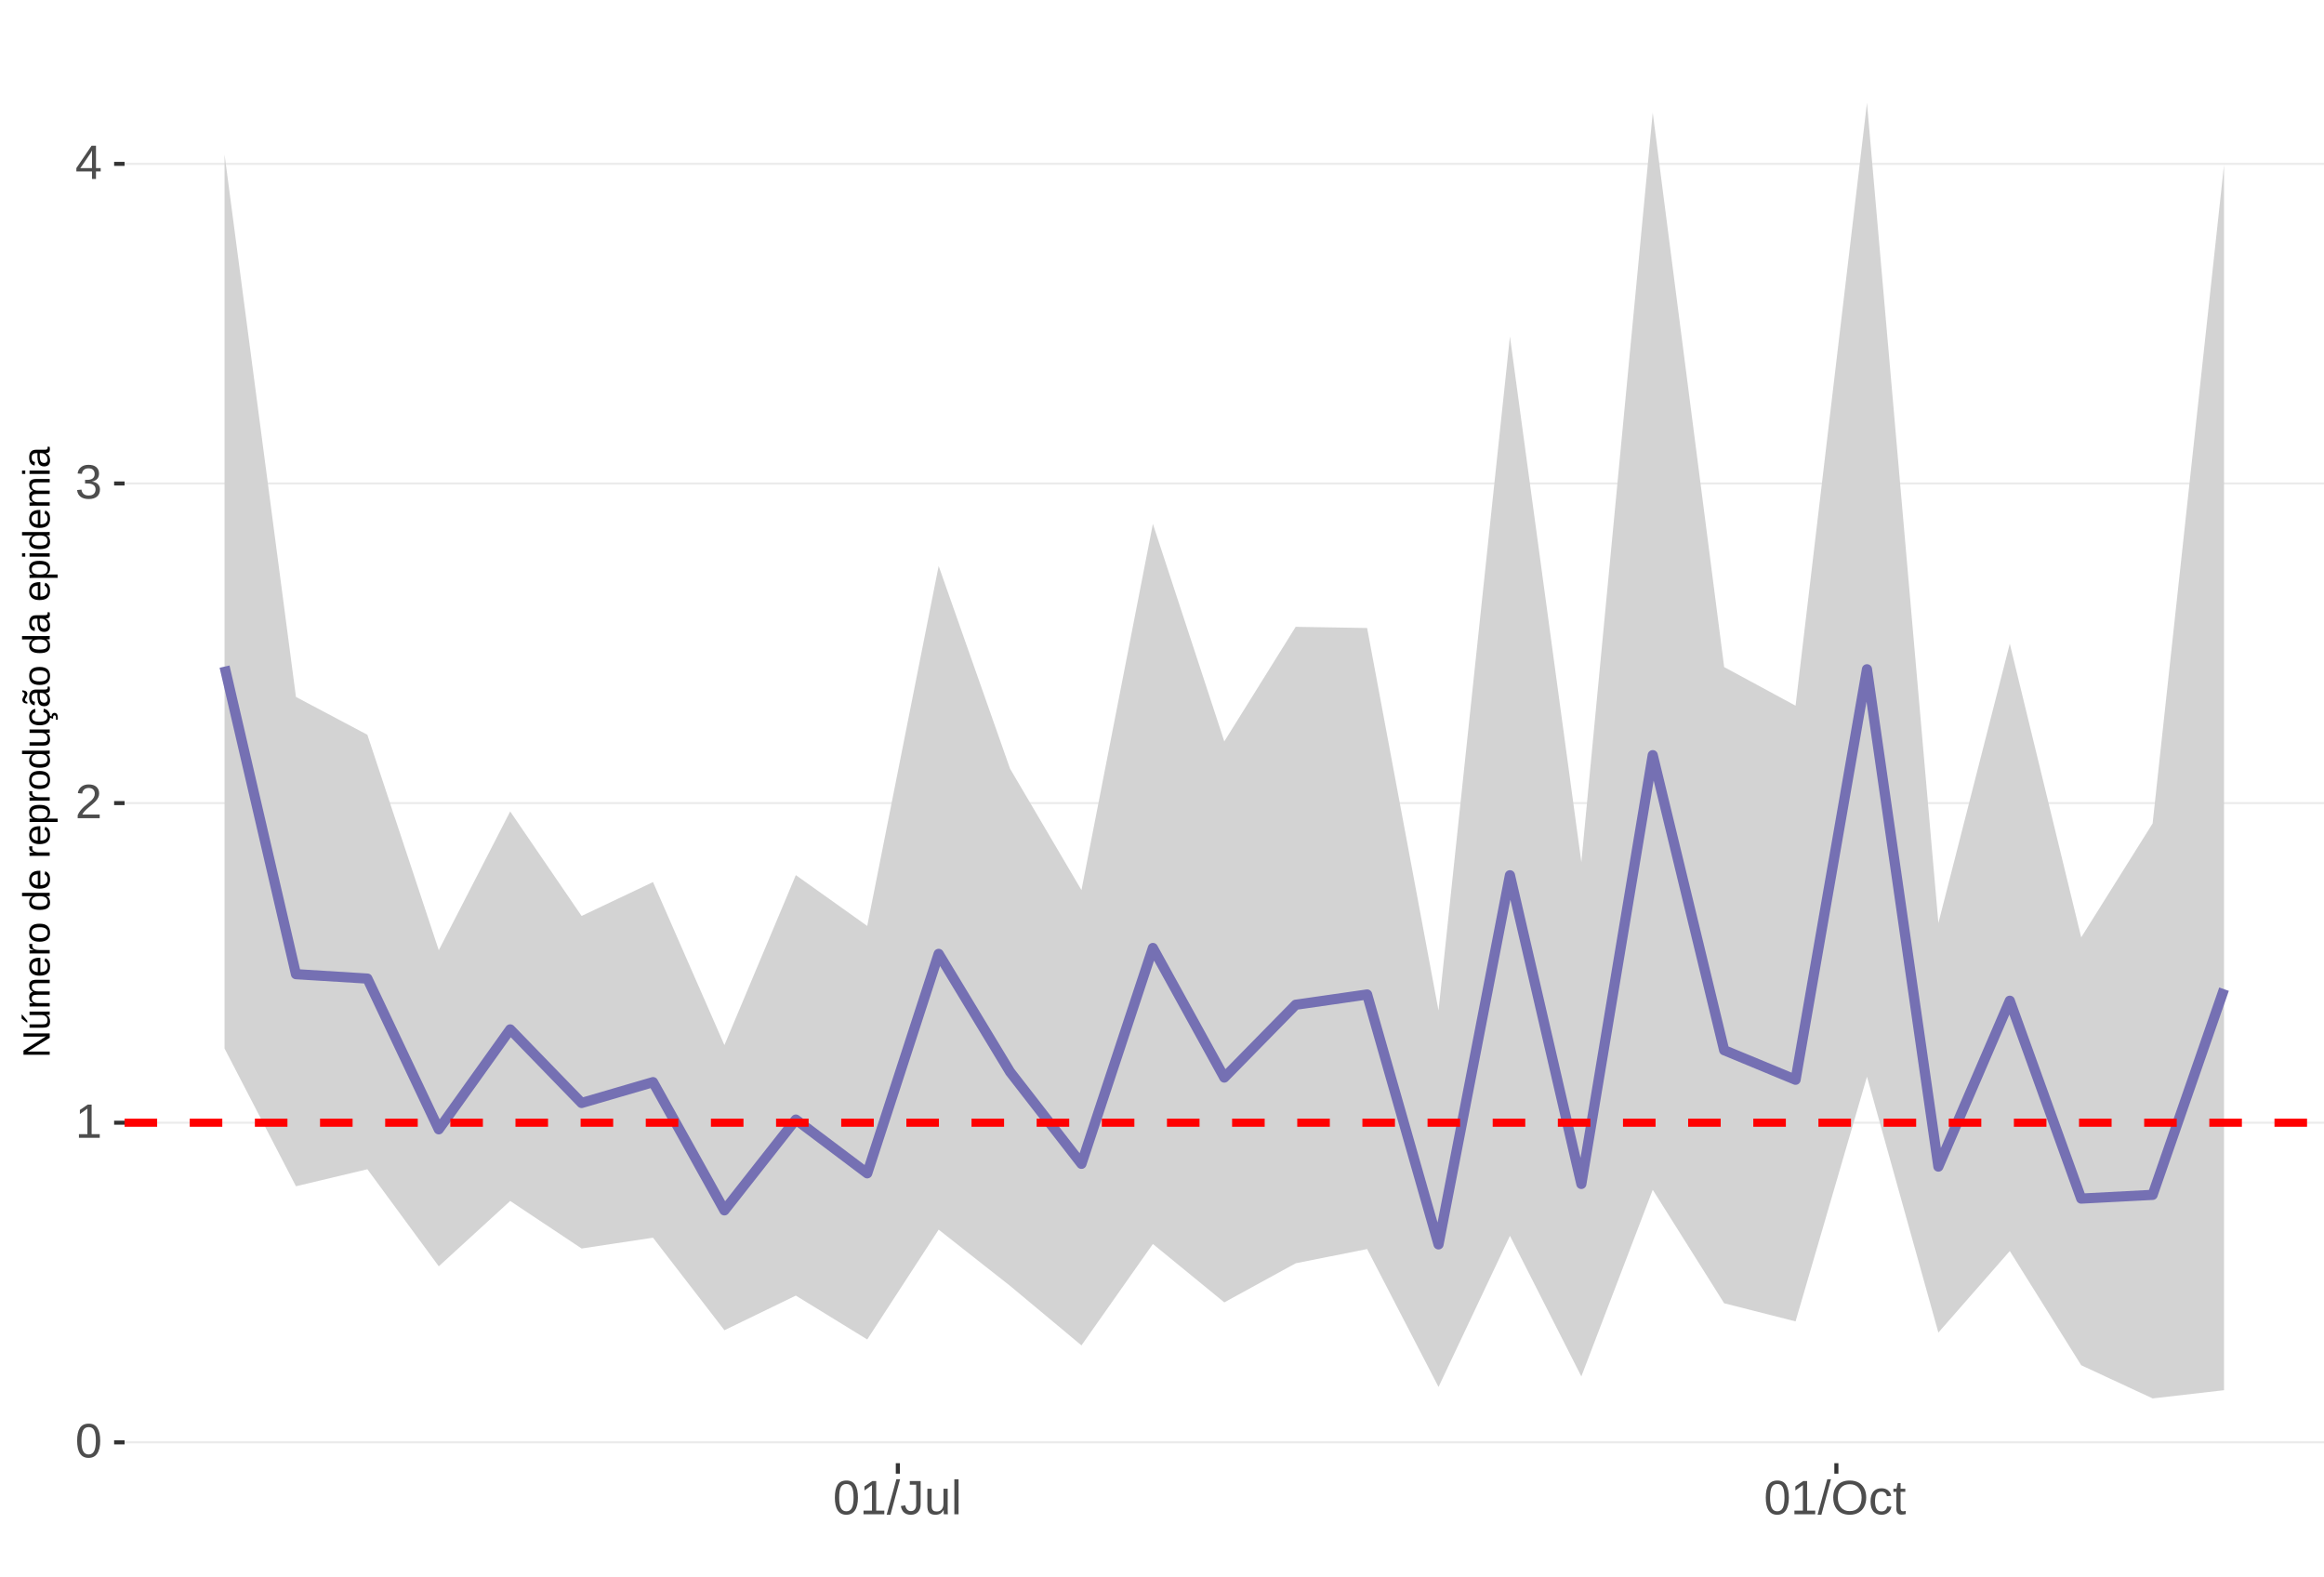
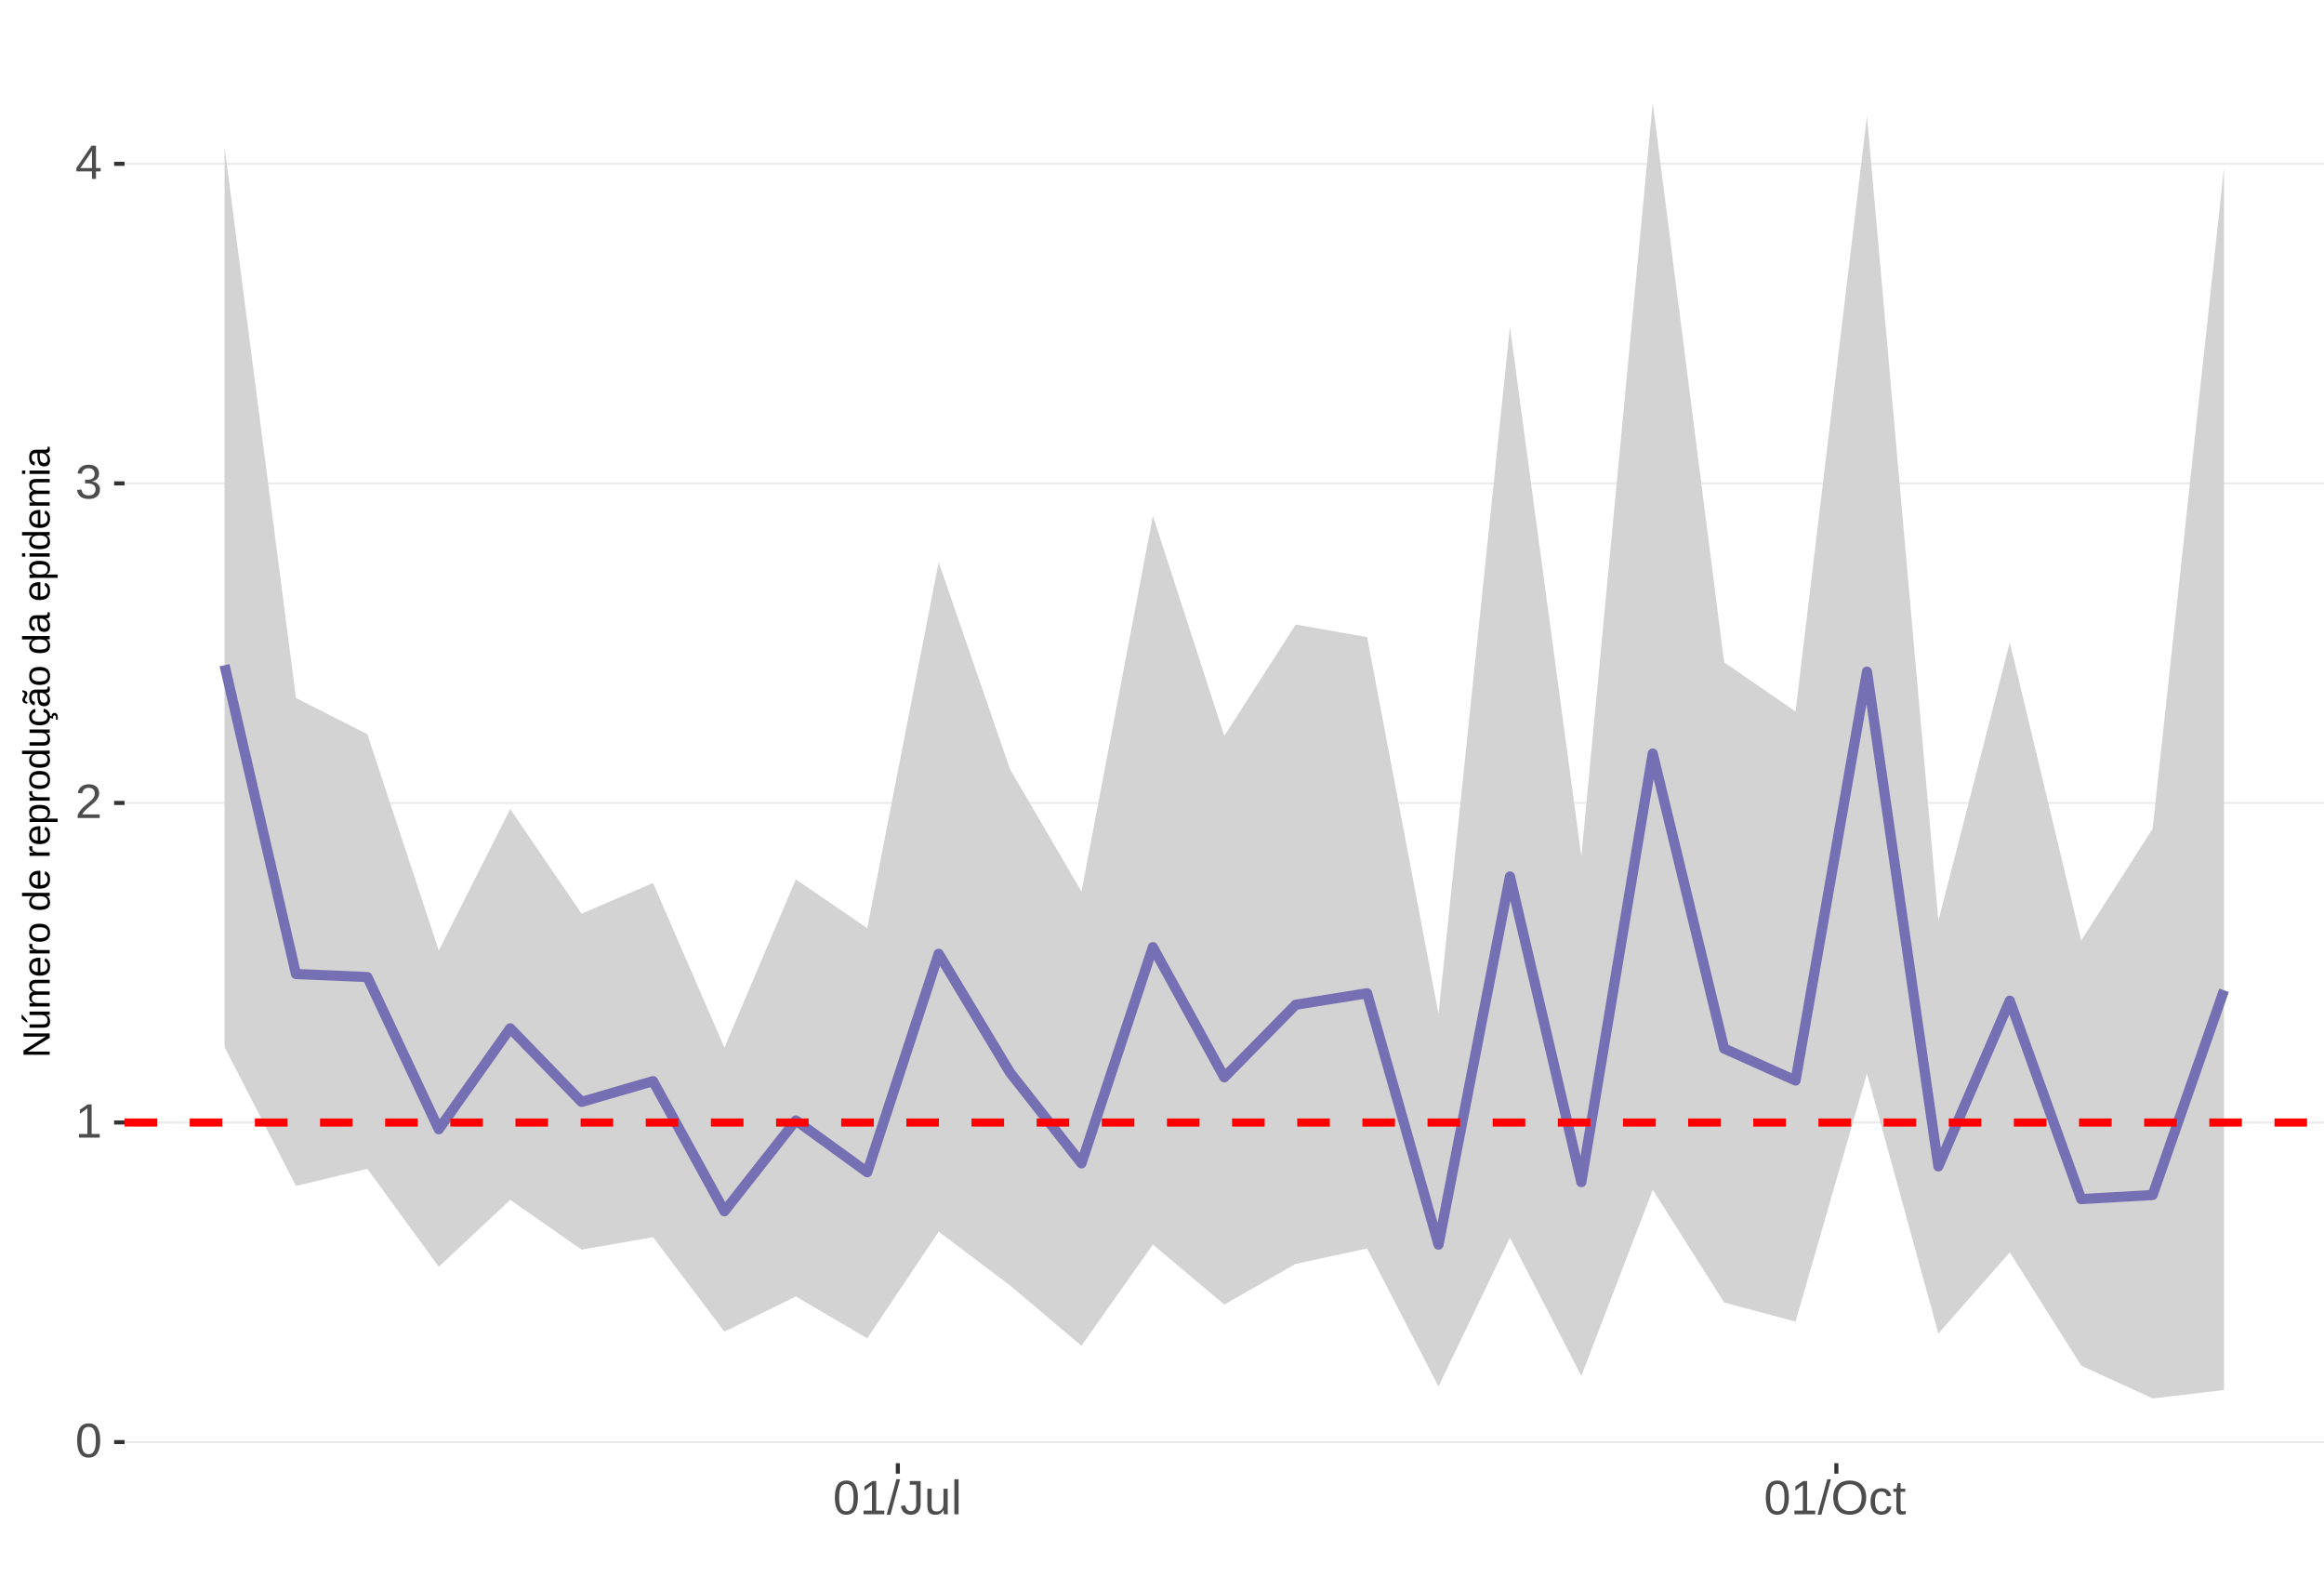
<svg xmlns="http://www.w3.org/2000/svg" xmlns:xlink="http://www.w3.org/1999/xlink" width="609pt" height="413pt" viewBox="0 0 609 413" version="1.1">
  <defs>
    <g>
      <symbol overflow="visible" id="glyph0-0">
        <path style="stroke:none;" d="M 1.266 -8.703 L 8.219 -8.703 L 8.219 0 L 1.266 0 Z M 1.734 -8.234 L 1.734 -0.469 L 7.75 -0.469 L 7.75 -8.234 Z M 1.734 -8.234 " />
      </symbol>
      <symbol overflow="visible" id="glyph0-1">
        <path style="stroke:none;" d="M 6.547 -4.359 C 6.547 -2.898 6.285 -1.785 5.766 -1.016 C 5.254 -0.254 4.5 0.125 3.5 0.125 C 2.5 0.125 1.75 -0.254 1.25 -1.016 C 0.75 -1.773 0.5 -2.891 0.5 -4.359 C 0.5 -5.848 0.738 -6.969 1.219 -7.719 C 1.707 -8.469 2.484 -8.844 3.547 -8.844 C 4.566 -8.844 5.32 -8.461 5.812 -7.703 C 6.301 -6.953 6.547 -5.836 6.547 -4.359 Z M 5.406 -4.359 C 5.406 -5.609 5.258 -6.516 4.969 -7.078 C 4.688 -7.648 4.211 -7.938 3.547 -7.938 C 2.859 -7.938 2.363 -7.656 2.062 -7.094 C 1.77 -6.539 1.625 -5.629 1.625 -4.359 C 1.625 -3.117 1.773 -2.211 2.078 -1.641 C 2.379 -1.066 2.859 -0.781 3.516 -0.781 C 4.172 -0.781 4.648 -1.07 4.953 -1.656 C 5.254 -2.25 5.406 -3.148 5.406 -4.359 Z M 5.406 -4.359 " />
      </symbol>
      <symbol overflow="visible" id="glyph0-2">
        <path style="stroke:none;" d="M 0.969 0 L 0.969 -0.953 L 3.188 -0.953 L 3.188 -7.641 L 1.219 -6.234 L 1.219 -7.297 L 3.281 -8.703 L 4.297 -8.703 L 4.297 -0.953 L 6.422 -0.953 L 6.422 0 Z M 0.969 0 " />
      </symbol>
      <symbol overflow="visible" id="glyph0-3">
        <path style="stroke:none;" d="M 0.641 0 L 0.641 -0.781 C 0.848 -1.27 1.102 -1.695 1.406 -2.062 C 1.707 -2.426 2.023 -2.758 2.359 -3.062 C 2.691 -3.363 3.02 -3.641 3.344 -3.891 C 3.676 -4.148 3.973 -4.406 4.234 -4.656 C 4.504 -4.914 4.719 -5.188 4.875 -5.469 C 5.039 -5.75 5.125 -6.066 5.125 -6.422 C 5.125 -6.891 4.984 -7.254 4.703 -7.516 C 4.422 -7.785 4.031 -7.922 3.531 -7.922 C 3.062 -7.922 2.672 -7.789 2.359 -7.531 C 2.055 -7.281 1.879 -6.922 1.828 -6.453 L 0.688 -6.562 C 0.77 -7.25 1.066 -7.801 1.578 -8.219 C 2.086 -8.633 2.738 -8.844 3.531 -8.844 C 4.406 -8.844 5.078 -8.633 5.547 -8.219 C 6.023 -7.801 6.266 -7.211 6.266 -6.453 C 6.266 -6.109 6.188 -5.77 6.031 -5.438 C 5.875 -5.102 5.645 -4.77 5.344 -4.438 C 5.039 -4.102 4.457 -3.586 3.594 -2.891 C 3.125 -2.504 2.75 -2.156 2.469 -1.844 C 2.188 -1.531 1.984 -1.234 1.859 -0.953 L 6.406 -0.953 L 6.406 0 Z M 0.641 0 " />
      </symbol>
      <symbol overflow="visible" id="glyph0-4">
        <path style="stroke:none;" d="M 6.484 -2.406 C 6.484 -1.602 6.227 -0.977 5.719 -0.531 C 5.207 -0.094 4.477 0.125 3.531 0.125 C 2.645 0.125 1.938 -0.07 1.406 -0.469 C 0.883 -0.863 0.578 -1.453 0.484 -2.234 L 1.625 -2.344 C 1.781 -1.312 2.414 -0.797 3.531 -0.797 C 4.094 -0.797 4.531 -0.93 4.844 -1.203 C 5.164 -1.484 5.328 -1.895 5.328 -2.438 C 5.328 -2.914 5.145 -3.285 4.781 -3.547 C 4.414 -3.816 3.891 -3.953 3.203 -3.953 L 2.578 -3.953 L 2.578 -4.906 L 3.172 -4.906 C 3.785 -4.906 4.258 -5.035 4.594 -5.297 C 4.926 -5.566 5.094 -5.941 5.094 -6.422 C 5.094 -6.879 4.957 -7.242 4.688 -7.516 C 4.414 -7.785 4.008 -7.922 3.469 -7.922 C 2.977 -7.922 2.582 -7.797 2.281 -7.547 C 1.977 -7.297 1.801 -6.941 1.75 -6.484 L 0.625 -6.562 C 0.707 -7.281 1.004 -7.836 1.516 -8.234 C 2.023 -8.641 2.68 -8.844 3.484 -8.844 C 4.359 -8.844 5.035 -8.641 5.516 -8.234 C 5.992 -7.828 6.234 -7.258 6.234 -6.531 C 6.234 -5.977 6.078 -5.523 5.766 -5.172 C 5.461 -4.828 5.016 -4.594 4.422 -4.469 L 4.422 -4.438 C 5.066 -4.375 5.57 -4.156 5.938 -3.781 C 6.301 -3.414 6.484 -2.957 6.484 -2.406 Z M 6.484 -2.406 " />
      </symbol>
      <symbol overflow="visible" id="glyph0-5">
        <path style="stroke:none;" d="M 5.438 -1.969 L 5.438 0 L 4.391 0 L 4.391 -1.969 L 0.297 -1.969 L 0.297 -2.844 L 4.281 -8.703 L 5.438 -8.703 L 5.438 -2.844 L 6.672 -2.844 L 6.672 -1.969 Z M 4.391 -7.453 C 4.379 -7.43 4.32 -7.32 4.219 -7.125 C 4.113 -6.926 4.035 -6.789 3.984 -6.719 L 1.75 -3.438 L 1.422 -2.969 L 1.312 -2.844 L 4.391 -2.844 Z M 4.391 -7.453 " />
      </symbol>
      <symbol overflow="visible" id="glyph0-6">
        <path style="stroke:none;" d="M 0 0.125 L 2.547 -9.172 L 3.516 -9.172 L 1 0.125 Z M 0 0.125 " />
      </symbol>
      <symbol overflow="visible" id="glyph0-7">
        <path style="stroke:none;" d="M 2.828 0.125 C 1.348 0.125 0.473 -0.633 0.203 -2.156 L 1.359 -2.359 C 1.43 -1.879 1.598 -1.504 1.859 -1.234 C 2.117 -0.961 2.441 -0.828 2.828 -0.828 C 3.254 -0.828 3.594 -0.973 3.844 -1.266 C 4.094 -1.566 4.219 -2.004 4.219 -2.578 L 4.219 -7.75 L 2.547 -7.75 L 2.547 -8.703 L 5.391 -8.703 L 5.391 -2.594 C 5.391 -1.75 5.16 -1.082 4.703 -0.594 C 4.242 -0.113 3.617 0.125 2.828 0.125 Z M 2.828 0.125 " />
      </symbol>
      <symbol overflow="visible" id="glyph0-8">
        <path style="stroke:none;" d="M 1.938 -6.688 L 1.938 -2.453 C 1.938 -2.004 1.977 -1.66 2.062 -1.422 C 2.156 -1.18 2.297 -1.004 2.484 -0.891 C 2.672 -0.785 2.945 -0.734 3.312 -0.734 C 3.852 -0.734 4.273 -0.914 4.578 -1.281 C 4.891 -1.645 5.047 -2.156 5.047 -2.812 L 5.047 -6.688 L 6.156 -6.688 L 6.156 -1.422 C 6.156 -0.648 6.172 -0.176 6.203 0 L 5.141 0 C 5.141 -0.02 5.133 -0.07 5.125 -0.156 C 5.125 -0.25 5.117 -0.352 5.109 -0.469 C 5.109 -0.594 5.102 -0.816 5.094 -1.141 L 5.078 -1.141 C 4.828 -0.68 4.531 -0.352 4.188 -0.156 C 3.852 0.031 3.438 0.125 2.938 0.125 C 2.207 0.125 1.672 -0.055 1.328 -0.422 C 0.992 -0.785 0.828 -1.391 0.828 -2.234 L 0.828 -6.688 Z M 1.938 -6.688 " />
      </symbol>
      <symbol overflow="visible" id="glyph0-9">
        <path style="stroke:none;" d="M 0.859 0 L 0.859 -9.172 L 1.969 -9.172 L 1.969 0 Z M 0.859 0 " />
      </symbol>
      <symbol overflow="visible" id="glyph0-10">
        <path style="stroke:none;" d="M 9.234 -4.391 C 9.234 -3.484 9.055 -2.688 8.703 -2 C 8.359 -1.312 7.859 -0.785 7.203 -0.422 C 6.555 -0.055 5.789 0.125 4.906 0.125 C 4.02 0.125 3.25 -0.055 2.594 -0.422 C 1.945 -0.785 1.453 -1.305 1.109 -1.984 C 0.766 -2.672 0.594 -3.473 0.594 -4.391 C 0.594 -5.785 0.973 -6.875 1.734 -7.656 C 2.504 -8.445 3.566 -8.844 4.922 -8.844 C 5.805 -8.844 6.57 -8.664 7.219 -8.312 C 7.875 -7.957 8.375 -7.441 8.719 -6.766 C 9.062 -6.098 9.234 -5.305 9.234 -4.391 Z M 8.031 -4.391 C 8.031 -5.473 7.758 -6.32 7.219 -6.938 C 6.676 -7.562 5.91 -7.875 4.922 -7.875 C 3.93 -7.875 3.16 -7.566 2.609 -6.953 C 2.066 -6.348 1.797 -5.492 1.797 -4.391 C 1.797 -3.297 2.07 -2.426 2.625 -1.781 C 3.176 -1.145 3.938 -0.828 4.906 -0.828 C 5.914 -0.828 6.688 -1.133 7.219 -1.75 C 7.758 -2.375 8.031 -3.254 8.031 -4.391 Z M 8.031 -4.391 " />
      </symbol>
      <symbol overflow="visible" id="glyph0-11">
        <path style="stroke:none;" d="M 1.703 -3.375 C 1.703 -2.488 1.844 -1.828 2.125 -1.391 C 2.406 -0.961 2.828 -0.75 3.391 -0.75 C 3.785 -0.75 4.113 -0.852 4.375 -1.062 C 4.645 -1.281 4.812 -1.613 4.875 -2.062 L 6 -1.984 C 5.906 -1.348 5.629 -0.836 5.172 -0.453 C 4.711 -0.066 4.129 0.125 3.422 0.125 C 2.484 0.125 1.766 -0.172 1.266 -0.766 C 0.773 -1.359 0.531 -2.219 0.531 -3.344 C 0.531 -4.469 0.773 -5.328 1.266 -5.922 C 1.766 -6.516 2.477 -6.812 3.406 -6.812 C 4.094 -6.812 4.66 -6.633 5.109 -6.281 C 5.555 -5.926 5.836 -5.438 5.953 -4.812 L 4.812 -4.734 C 4.758 -5.098 4.613 -5.391 4.375 -5.609 C 4.133 -5.828 3.801 -5.938 3.375 -5.938 C 2.781 -5.938 2.352 -5.738 2.094 -5.344 C 1.832 -4.957 1.703 -4.301 1.703 -3.375 Z M 1.703 -3.375 " />
      </symbol>
      <symbol overflow="visible" id="glyph0-12">
        <path style="stroke:none;" d="M 3.422 -0.047 C 3.055 0.047 2.68 0.094 2.297 0.094 C 1.41 0.094 0.969 -0.41 0.969 -1.422 L 0.969 -5.875 L 0.188 -5.875 L 0.188 -6.688 L 1 -6.688 L 1.328 -8.188 L 2.078 -8.188 L 2.078 -6.688 L 3.312 -6.688 L 3.312 -5.875 L 2.078 -5.875 L 2.078 -1.656 C 2.078 -1.332 2.129 -1.102 2.234 -0.969 C 2.336 -0.844 2.52 -0.781 2.781 -0.781 C 2.926 -0.781 3.141 -0.812 3.422 -0.875 Z M 3.422 -0.047 " />
      </symbol>
      <symbol overflow="visible" id="glyph1-0">
        <path style="stroke:none;" d="M -6.875 -1 L -6.875 -6.5 L 0 -6.5 L 0 -1 Z M -6.516 -1.375 L -0.375 -1.375 L -0.375 -6.125 L -6.516 -6.125 Z M -6.516 -1.375 " />
      </symbol>
      <symbol overflow="visible" id="glyph1-1">
        <path style="stroke:none;" d="M 0 -5.281 L -5.859 -1.609 L -5.391 -1.625 L -4.578 -1.656 L 0 -1.656 L 0 -0.828 L -6.875 -0.828 L -6.875 -1.906 L -0.984 -5.625 C -1.617 -5.582 -2.082 -5.562 -2.375 -5.562 L -6.875 -5.562 L -6.875 -6.406 L 0 -6.406 Z M 0 -5.281 " />
      </symbol>
      <symbol overflow="visible" id="glyph1-2">
        <path style="stroke:none;" d="M -5.281 -1.562 L -1.938 -1.562 C -1.582 -1.562 -1.305 -1.594 -1.109 -1.656 C -0.922 -1.727 -0.785 -1.836 -0.703 -1.984 C -0.617 -2.141 -0.578 -2.363 -0.578 -2.656 C -0.578 -3.07 -0.723 -3.398 -1.016 -3.641 C -1.305 -3.891 -1.707 -4.016 -2.219 -4.016 L -5.281 -4.016 L -5.281 -4.906 L -1.125 -4.906 C -0.508 -4.906 -0.133 -4.91 0 -4.922 L 0 -4.094 C -0.02 -4.094 -0.062 -4.086 -0.125 -4.078 C -0.195 -4.078 -0.281 -4.07 -0.375 -4.062 C -0.469 -4.062 -0.645 -4.062 -0.906 -4.062 L -0.906 -4.047 C -0.539 -3.848 -0.281 -3.613 -0.125 -3.344 C 0.02 -3.082 0.094 -2.754 0.094 -2.359 C 0.094 -1.773 -0.047 -1.348 -0.328 -1.078 C -0.617 -0.816 -1.098 -0.688 -1.766 -0.688 L -5.281 -0.688 Z M -5.859 -2.031 L -5.969 -2.031 L -7.359 -3.078 L -7.359 -4.094 L -7.219 -4.094 L -5.859 -2.484 Z M -5.859 -2.031 " />
      </symbol>
      <symbol overflow="visible" id="glyph1-3">
        <path style="stroke:none;" d="M 0 -3.75 L -3.344 -3.75 C -3.852 -3.75 -4.207 -3.676 -4.406 -3.531 C -4.602 -3.395 -4.703 -3.145 -4.703 -2.781 C -4.703 -2.406 -4.555 -2.109 -4.266 -1.891 C -3.984 -1.672 -3.582 -1.562 -3.062 -1.562 L 0 -1.562 L 0 -0.688 L -4.156 -0.688 C -4.77 -0.688 -5.145 -0.68 -5.281 -0.672 L -5.281 -1.5 C -5.27 -1.5 -5.227 -1.5 -5.156 -1.5 C -5.082 -1.508 -5 -1.516 -4.906 -1.516 C -4.812 -1.523 -4.633 -1.531 -4.375 -1.531 L -4.375 -1.547 C -4.75 -1.734 -5.008 -1.945 -5.156 -2.188 C -5.301 -2.438 -5.375 -2.738 -5.375 -3.094 C -5.375 -3.488 -5.297 -3.801 -5.141 -4.031 C -4.984 -4.27 -4.727 -4.438 -4.375 -4.531 L -4.375 -4.547 C -4.727 -4.723 -4.984 -4.941 -5.141 -5.203 C -5.297 -5.461 -5.375 -5.773 -5.375 -6.141 C -5.375 -6.672 -5.227 -7.055 -4.938 -7.297 C -4.656 -7.547 -4.18 -7.672 -3.516 -7.672 L 0 -7.672 L 0 -6.797 L -3.344 -6.797 C -3.852 -6.797 -4.207 -6.723 -4.406 -6.578 C -4.602 -6.441 -4.703 -6.191 -4.703 -5.828 C -4.703 -5.453 -4.555 -5.156 -4.266 -4.938 C -3.984 -4.727 -3.582 -4.625 -3.062 -4.625 L 0 -4.625 Z M 0 -3.75 " />
      </symbol>
      <symbol overflow="visible" id="glyph1-4">
        <path style="stroke:none;" d="M -2.453 -1.344 C -1.848 -1.344 -1.379 -1.469 -1.047 -1.719 C -0.723 -1.969 -0.562 -2.336 -0.562 -2.828 C -0.562 -3.203 -0.633 -3.504 -0.781 -3.734 C -0.938 -3.961 -1.133 -4.117 -1.375 -4.203 L -1.156 -4.969 C -0.32 -4.656 0.094 -3.941 0.094 -2.828 C 0.094 -2.047 -0.133 -1.445 -0.594 -1.031 C -1.062 -0.625 -1.754 -0.422 -2.672 -0.422 C -3.547 -0.422 -4.211 -0.625 -4.672 -1.031 C -5.141 -1.445 -5.375 -2.031 -5.375 -2.781 C -5.375 -4.344 -4.441 -5.125 -2.578 -5.125 L -2.453 -5.125 Z M -3.125 -4.203 C -3.688 -4.16 -4.094 -4.02 -4.344 -3.781 C -4.602 -3.551 -4.734 -3.219 -4.734 -2.781 C -4.734 -2.352 -4.586 -2.016 -4.297 -1.766 C -4.016 -1.516 -3.625 -1.379 -3.125 -1.359 Z M -3.125 -4.203 " />
      </symbol>
      <symbol overflow="visible" id="glyph1-5">
        <path style="stroke:none;" d="M 0 -0.688 L -4.047 -0.688 C -4.422 -0.688 -4.832 -0.68 -5.281 -0.672 L -5.281 -1.5 C -4.688 -1.52 -4.328 -1.531 -4.203 -1.531 L -4.203 -1.547 C -4.66 -1.691 -4.969 -1.852 -5.125 -2.031 C -5.289 -2.219 -5.375 -2.477 -5.375 -2.812 C -5.375 -2.926 -5.359 -3.047 -5.328 -3.172 L -4.531 -3.172 C -4.562 -3.047 -4.578 -2.891 -4.578 -2.703 C -4.578 -2.336 -4.422 -2.055 -4.109 -1.859 C -3.797 -1.672 -3.344 -1.578 -2.75 -1.578 L 0 -1.578 Z M 0 -0.688 " />
      </symbol>
      <symbol overflow="visible" id="glyph1-6">
        <path style="stroke:none;" d="M -2.641 -5.141 C -1.723 -5.141 -1.035 -4.938 -0.578 -4.531 C -0.129 -4.125 0.094 -3.535 0.094 -2.766 C 0.094 -1.992 -0.141 -1.41 -0.609 -1.016 C -1.078 -0.617 -1.754 -0.422 -2.641 -0.422 C -4.461 -0.422 -5.375 -1.207 -5.375 -2.781 C -5.375 -3.594 -5.148 -4.188 -4.703 -4.562 C -4.266 -4.945 -3.578 -5.141 -2.641 -5.141 Z M -2.641 -4.219 C -3.367 -4.219 -3.898 -4.109 -4.234 -3.891 C -4.566 -3.672 -4.734 -3.305 -4.734 -2.797 C -4.734 -2.285 -4.562 -1.914 -4.219 -1.688 C -3.883 -1.457 -3.359 -1.344 -2.641 -1.344 C -1.953 -1.344 -1.43 -1.453 -1.078 -1.672 C -0.723 -1.898 -0.547 -2.258 -0.547 -2.75 C -0.547 -3.281 -0.711 -3.656 -1.047 -3.875 C -1.391 -4.102 -1.922 -4.219 -2.641 -4.219 Z M -2.641 -4.219 " />
      </symbol>
      <symbol overflow="visible" id="glyph1-7">
        <path style="stroke:none;" d="" />
      </symbol>
      <symbol overflow="visible" id="glyph1-8">
        <path style="stroke:none;" d="M -0.844 -4.016 C -0.508 -3.848 -0.27 -3.629 -0.125 -3.359 C 0.02 -3.086 0.094 -2.754 0.094 -2.359 C 0.094 -1.691 -0.129 -1.203 -0.578 -0.891 C -1.023 -0.578 -1.707 -0.422 -2.625 -0.422 C -4.457 -0.422 -5.375 -1.066 -5.375 -2.359 C -5.375 -2.766 -5.301 -3.098 -5.156 -3.359 C -5.008 -3.629 -4.781 -3.848 -4.469 -4.016 L -7.25 -4.016 L -7.25 -4.891 L -1.094 -4.891 C -0.539 -4.891 -0.176 -4.898 0 -4.922 L 0 -4.078 C -0.051 -4.066 -0.172 -4.055 -0.359 -4.047 C -0.547 -4.035 -0.707 -4.031 -0.844 -4.031 Z M -2.641 -1.344 C -1.898 -1.344 -1.367 -1.438 -1.047 -1.625 C -0.734 -1.82 -0.578 -2.145 -0.578 -2.594 C -0.578 -3.082 -0.75 -3.441 -1.094 -3.672 C -1.438 -3.898 -1.973 -4.016 -2.703 -4.016 C -3.398 -4.016 -3.91 -3.898 -4.234 -3.672 C -4.566 -3.441 -4.734 -3.082 -4.734 -2.594 C -4.734 -2.156 -4.566 -1.836 -4.234 -1.641 C -3.91 -1.441 -3.379 -1.344 -2.641 -1.344 Z M -2.641 -1.344 " />
      </symbol>
      <symbol overflow="visible" id="glyph1-9">
        <path style="stroke:none;" d="M -2.672 -5.141 C -0.828 -5.141 0.094 -4.492 0.094 -3.203 C 0.094 -2.391 -0.211 -1.844 -0.828 -1.562 L -0.828 -1.531 C -0.797 -1.539 -0.516 -1.547 0.016 -1.547 L 2.078 -1.547 L 2.078 -0.672 L -4.203 -0.672 C -4.742 -0.672 -5.102 -0.66 -5.281 -0.641 L -5.281 -1.5 C -5.27 -1.5 -5.223 -1.5 -5.141 -1.5 C -5.066 -1.508 -4.945 -1.52 -4.781 -1.531 C -4.613 -1.539 -4.5 -1.547 -4.438 -1.547 L -4.438 -1.562 C -4.758 -1.719 -4.992 -1.922 -5.141 -2.172 C -5.297 -2.43 -5.375 -2.773 -5.375 -3.203 C -5.375 -3.848 -5.156 -4.332 -4.719 -4.656 C -4.281 -4.977 -3.598 -5.141 -2.672 -5.141 Z M -2.641 -4.219 C -3.379 -4.219 -3.906 -4.117 -4.219 -3.922 C -4.539 -3.723 -4.703 -3.406 -4.703 -2.969 C -4.703 -2.625 -4.629 -2.352 -4.484 -2.156 C -4.336 -1.957 -4.109 -1.805 -3.797 -1.703 C -3.484 -1.598 -3.078 -1.547 -2.578 -1.547 C -1.879 -1.547 -1.363 -1.656 -1.031 -1.875 C -0.707 -2.102 -0.547 -2.469 -0.547 -2.969 C -0.547 -3.406 -0.707 -3.723 -1.031 -3.922 C -1.352 -4.117 -1.891 -4.219 -2.641 -4.219 Z M -2.641 -4.219 " />
      </symbol>
      <symbol overflow="visible" id="glyph1-10">
        <path style="stroke:none;" d="M -5.281 -1.531 L -1.938 -1.531 C -1.582 -1.531 -1.305 -1.562 -1.109 -1.625 C -0.922 -1.695 -0.785 -1.805 -0.703 -1.953 C -0.617 -2.109 -0.578 -2.332 -0.578 -2.625 C -0.578 -3.039 -0.723 -3.367 -1.016 -3.609 C -1.305 -3.859 -1.707 -3.984 -2.219 -3.984 L -5.281 -3.984 L -5.281 -4.875 L -1.125 -4.875 C -0.508 -4.875 -0.133 -4.879 0 -4.891 L 0 -4.062 C -0.02 -4.062 -0.062 -4.055 -0.125 -4.047 C -0.195 -4.047 -0.281 -4.039 -0.375 -4.031 C -0.469 -4.031 -0.645 -4.031 -0.906 -4.031 L -0.906 -4.016 C -0.539 -3.816 -0.281 -3.582 -0.125 -3.312 C 0.02 -3.051 0.094 -2.723 0.094 -2.328 C 0.094 -1.742 -0.047 -1.316 -0.328 -1.047 C -0.617 -0.785 -1.098 -0.656 -1.766 -0.656 L -5.281 -0.656 Z M -5.281 -1.531 " />
      </symbol>
      <symbol overflow="visible" id="glyph1-11">
        <path style="stroke:none;" d="M -2.672 -1.344 C -1.961 -1.344 -1.438 -1.453 -1.094 -1.672 C -0.758 -1.891 -0.594 -2.223 -0.594 -2.672 C -0.594 -2.984 -0.676 -3.242 -0.844 -3.453 C -1.02 -3.672 -1.281 -3.801 -1.625 -3.844 L -1.578 -4.734 C -1.066 -4.672 -0.66 -4.457 -0.359 -4.094 C -0.055 -3.727 0.094 -3.266 0.094 -2.703 C 0.094 -1.961 -0.133 -1.395 -0.594 -1 C -1.062 -0.613 -1.742 -0.422 -2.641 -0.422 C -3.535 -0.422 -4.211 -0.613 -4.672 -1 C -5.141 -1.395 -5.375 -1.957 -5.375 -2.688 C -5.375 -3.227 -5.234 -3.676 -4.953 -4.031 C -4.68 -4.395 -4.297 -4.617 -3.797 -4.703 L -3.734 -3.797 C -4.023 -3.754 -4.254 -3.641 -4.422 -3.453 C -4.598 -3.266 -4.688 -3.004 -4.688 -2.672 C -4.688 -2.203 -4.531 -1.863 -4.219 -1.656 C -3.914 -1.445 -3.398 -1.344 -2.672 -1.344 Z M 1.234 -3.672 C 1.828 -3.672 2.125 -3.223 2.125 -2.328 C 2.125 -2.148 2.113 -2.004 2.094 -1.891 L 1.625 -1.891 C 1.645 -2.055 1.656 -2.195 1.656 -2.312 C 1.656 -2.789 1.52 -3.031 1.25 -3.031 C 1 -3.031 0.875 -2.812 0.875 -2.375 C 0.875 -2.238 0.879 -2.148 0.891 -2.109 L 0 -2.422 L 0 -2.938 L 0.484 -2.75 C 0.492 -3.062 0.566 -3.289 0.703 -3.438 C 0.836 -3.594 1.016 -3.672 1.234 -3.672 Z M 1.234 -3.672 " />
      </symbol>
      <symbol overflow="visible" id="glyph1-12">
        <path style="stroke:none;" d="M 0.094 -2.016 C 0.094 -1.484 -0.047 -1.082 -0.328 -0.812 C -0.609 -0.551 -0.988 -0.422 -1.469 -0.422 C -2.02 -0.422 -2.441 -0.598 -2.734 -0.953 C -3.023 -1.316 -3.18 -1.898 -3.203 -2.703 L -3.219 -3.891 L -3.516 -3.891 C -3.941 -3.891 -4.25 -3.797 -4.438 -3.609 C -4.625 -3.43 -4.719 -3.148 -4.719 -2.766 C -4.719 -2.367 -4.648 -2.078 -4.516 -1.891 C -4.379 -1.711 -4.164 -1.609 -3.875 -1.578 L -3.953 -0.656 C -4.898 -0.812 -5.375 -1.52 -5.375 -2.781 C -5.375 -3.445 -5.223 -3.945 -4.922 -4.281 C -4.617 -4.613 -4.18 -4.781 -3.609 -4.781 L -1.328 -4.781 C -1.066 -4.781 -0.867 -4.812 -0.734 -4.875 C -0.609 -4.945 -0.547 -5.082 -0.547 -5.281 C -0.547 -5.363 -0.555 -5.457 -0.578 -5.562 L -0.031 -5.562 C 0.02 -5.344 0.047 -5.117 0.047 -4.891 C 0.047 -4.555 -0.035 -4.316 -0.203 -4.172 C -0.379 -4.023 -0.648 -3.941 -1.016 -3.922 L -1.016 -3.891 C -0.609 -3.672 -0.32 -3.41 -0.156 -3.109 C 0.008 -2.805 0.094 -2.441 0.094 -2.016 Z M -0.562 -2.219 C -0.562 -2.539 -0.633 -2.828 -0.781 -3.078 C -0.926 -3.328 -1.125 -3.523 -1.375 -3.672 C -1.633 -3.816 -1.898 -3.891 -2.172 -3.891 L -2.609 -3.891 L -2.594 -2.938 C -2.582 -2.52 -2.535 -2.203 -2.453 -1.984 C -2.379 -1.773 -2.258 -1.613 -2.094 -1.5 C -1.938 -1.383 -1.723 -1.328 -1.453 -1.328 C -1.172 -1.328 -0.953 -1.406 -0.797 -1.562 C -0.641 -1.719 -0.562 -1.938 -0.562 -2.219 Z M -5.859 -3.609 C -5.859 -3.473 -5.891 -3.332 -5.953 -3.188 C -6.016 -3.051 -6.082 -2.922 -6.156 -2.797 C -6.227 -2.672 -6.297 -2.551 -6.359 -2.438 C -6.422 -2.32 -6.453 -2.211 -6.453 -2.109 C -6.453 -1.93 -6.398 -1.797 -6.297 -1.703 C -6.191 -1.617 -6.047 -1.562 -5.859 -1.531 L -5.859 -1.094 C -6.191 -1.125 -6.441 -1.176 -6.609 -1.25 C -6.785 -1.332 -6.922 -1.441 -7.016 -1.578 C -7.117 -1.711 -7.172 -1.879 -7.172 -2.078 C -7.172 -2.223 -7.141 -2.363 -7.078 -2.5 C -7.023 -2.633 -6.957 -2.766 -6.875 -2.891 C -6.801 -3.023 -6.734 -3.145 -6.672 -3.25 C -6.617 -3.363 -6.594 -3.473 -6.594 -3.578 C -6.594 -3.898 -6.785 -4.086 -7.172 -4.141 L -7.172 -4.594 C -6.691 -4.539 -6.352 -4.43 -6.156 -4.266 C -5.957 -4.098 -5.859 -3.879 -5.859 -3.609 Z M -5.859 -3.609 " />
      </symbol>
      <symbol overflow="visible" id="glyph1-13">
        <path style="stroke:none;" d="M 0.094 -2.016 C 0.094 -1.484 -0.047 -1.082 -0.328 -0.812 C -0.609 -0.551 -0.988 -0.422 -1.469 -0.422 C -2.02 -0.422 -2.441 -0.598 -2.734 -0.953 C -3.023 -1.316 -3.18 -1.898 -3.203 -2.703 L -3.219 -3.891 L -3.516 -3.891 C -3.941 -3.891 -4.25 -3.797 -4.438 -3.609 C -4.625 -3.43 -4.719 -3.148 -4.719 -2.766 C -4.719 -2.367 -4.648 -2.078 -4.516 -1.891 C -4.379 -1.711 -4.164 -1.609 -3.875 -1.578 L -3.953 -0.656 C -4.898 -0.812 -5.375 -1.52 -5.375 -2.781 C -5.375 -3.445 -5.223 -3.945 -4.922 -4.281 C -4.617 -4.613 -4.18 -4.781 -3.609 -4.781 L -1.328 -4.781 C -1.066 -4.781 -0.867 -4.812 -0.734 -4.875 C -0.609 -4.945 -0.547 -5.082 -0.547 -5.281 C -0.547 -5.363 -0.555 -5.457 -0.578 -5.562 L -0.031 -5.562 C 0.02 -5.344 0.047 -5.117 0.047 -4.891 C 0.047 -4.555 -0.035 -4.316 -0.203 -4.172 C -0.379 -4.023 -0.648 -3.941 -1.016 -3.922 L -1.016 -3.891 C -0.609 -3.672 -0.32 -3.41 -0.156 -3.109 C 0.008 -2.805 0.094 -2.441 0.094 -2.016 Z M -0.562 -2.219 C -0.562 -2.539 -0.633 -2.828 -0.781 -3.078 C -0.926 -3.328 -1.125 -3.523 -1.375 -3.672 C -1.633 -3.816 -1.898 -3.891 -2.172 -3.891 L -2.609 -3.891 L -2.594 -2.938 C -2.582 -2.52 -2.535 -2.203 -2.453 -1.984 C -2.379 -1.773 -2.258 -1.613 -2.094 -1.5 C -1.938 -1.383 -1.723 -1.328 -1.453 -1.328 C -1.172 -1.328 -0.953 -1.406 -0.797 -1.562 C -0.641 -1.719 -0.562 -1.938 -0.562 -2.219 Z M -0.562 -2.219 " />
      </symbol>
      <symbol overflow="visible" id="glyph1-14">
        <path style="stroke:none;" d="M -6.406 -0.672 L -7.25 -0.672 L -7.25 -1.547 L -6.406 -1.547 Z M 0 -0.672 L -5.281 -0.672 L -5.281 -1.547 L 0 -1.547 Z M 0 -0.672 " />
      </symbol>
    </g>
    <clipPath id="clip1">
      <path d="M 32.645 9.961 L 609 9.961 L 609 383.328 L 32.645 383.328 Z M 32.645 9.961 " />
    </clipPath>
    <clipPath id="clip2">
      <path d="M 32.645 377 L 609 377 L 609 379 L 32.645 379 Z M 32.645 377 " />
    </clipPath>
    <clipPath id="clip3">
      <path d="M 32.645 293 L 609 293 L 609 295 L 32.645 295 Z M 32.645 293 " />
    </clipPath>
    <clipPath id="clip4">
      <path d="M 32.645 210 L 609 210 L 609 211 L 32.645 211 Z M 32.645 210 " />
    </clipPath>
    <clipPath id="clip5">
      <path d="M 32.645 126 L 609 126 L 609 127 L 32.645 127 Z M 32.645 126 " />
    </clipPath>
    <clipPath id="clip6">
      <path d="M 32.645 42 L 609 42 L 609 44 L 32.645 44 Z M 32.645 42 " />
    </clipPath>
    <clipPath id="clip7">
      <path d="M 32.645 293 L 609 293 L 609 296 L 32.645 296 Z M 32.645 293 " />
    </clipPath>
  </defs>
  <g id="surface167">
    <rect x="0" y="0" width="609" height="413" style="fill:rgb(100%,100%,100%);fill-opacity:1;stroke:none;" />
    <rect x="0" y="0" width="609" height="413" style="fill:rgb(100%,100%,100%);fill-opacity:1;stroke:none;" />
    <path style="fill:none;stroke-width:1.067;stroke-linecap:round;stroke-linejoin:round;stroke:rgb(100%,100%,100%);stroke-opacity:1;stroke-miterlimit:10;" d="M 0 413 L 609 413 L 609 0 L 0 0 Z M 0 413 " />
    <g clip-path="url(#clip1)" clip-rule="nonzero">
      <path style=" stroke:none;fill-rule:nonzero;fill:rgb(100%,100%,100%);fill-opacity:1;" d="M 32.645 383.328 L 609 383.328 L 609 9.961 L 32.645 9.961 Z M 32.645 383.328 " />
    </g>
    <g clip-path="url(#clip2)" clip-rule="nonzero">
-       <path style="fill:none;stroke-width:0.533;stroke-linecap:butt;stroke-linejoin:round;stroke:rgb(92.157%,92.157%,92.157%);stroke-opacity:1;stroke-miterlimit:10;" d="M 32.645 377.867 L 609 377.867 " />
+       <path style="fill:none;stroke-width:0.533;stroke-linecap:butt;stroke-linejoin:round;stroke:rgb(92.157%,92.157%,92.157%);stroke-opacity:1;stroke-miterlimit:10;" d="M 32.645 377.801 L 609 377.801 " />
    </g>
    <g clip-path="url(#clip3)" clip-rule="nonzero">
-       <path style="fill:none;stroke-width:0.533;stroke-linecap:butt;stroke-linejoin:round;stroke:rgb(92.157%,92.157%,92.157%);stroke-opacity:1;stroke-miterlimit:10;" d="M 32.645 294.133 L 609 294.133 " />
+       <path style="fill:none;stroke-width:0.533;stroke-linecap:butt;stroke-linejoin:round;stroke:rgb(92.157%,92.157%,92.157%);stroke-opacity:1;stroke-miterlimit:10;" d="M 32.645 294.078 L 609 294.078 " />
    </g>
    <g clip-path="url(#clip4)" clip-rule="nonzero">
-       <path style="fill:none;stroke-width:0.533;stroke-linecap:butt;stroke-linejoin:round;stroke:rgb(92.157%,92.157%,92.157%);stroke-opacity:1;stroke-miterlimit:10;" d="M 32.645 210.398 L 609 210.398 " />
+       <path style="fill:none;stroke-width:0.533;stroke-linecap:butt;stroke-linejoin:round;stroke:rgb(92.157%,92.157%,92.157%);stroke-opacity:1;stroke-miterlimit:10;" d="M 32.645 210.359 L 609 210.359 " />
    </g>
    <g clip-path="url(#clip5)" clip-rule="nonzero">
-       <path style="fill:none;stroke-width:0.533;stroke-linecap:butt;stroke-linejoin:round;stroke:rgb(92.157%,92.157%,92.157%);stroke-opacity:1;stroke-miterlimit:10;" d="M 32.645 126.664 L 609 126.664 " />
+       <path style="fill:none;stroke-width:0.533;stroke-linecap:butt;stroke-linejoin:round;stroke:rgb(92.157%,92.157%,92.157%);stroke-opacity:1;stroke-miterlimit:10;" d="M 32.645 126.641 L 609 126.641 " />
    </g>
    <g clip-path="url(#clip6)" clip-rule="nonzero">
-       <path style="fill:none;stroke-width:0.533;stroke-linecap:butt;stroke-linejoin:round;stroke:rgb(92.157%,92.157%,92.157%);stroke-opacity:1;stroke-miterlimit:10;" d="M 32.645 42.93 L 609 42.93 " />
-     </g>
-     <path style=" stroke:none;fill-rule:nonzero;fill:rgb(82.745%,82.745%,82.745%);fill-opacity:1;" d="M 58.844 40.457 L 77.555 182.586 L 96.27 192.496 L 114.98 248.938 L 133.695 212.586 L 152.406 239.961 L 171.121 231.086 L 189.832 273.797 L 208.547 229.262 L 227.258 242.586 L 245.973 148.273 L 264.684 201.387 L 283.398 233.195 L 302.109 137.25 L 320.824 194.234 L 339.535 164.215 L 358.25 164.523 L 376.961 264.742 L 395.676 88.148 L 414.387 225.887 L 433.098 29.5 L 451.812 174.758 L 470.523 184.875 L 489.238 26.934 L 507.949 241.824 L 526.664 168.645 L 545.375 245.574 L 564.09 215.727 L 582.801 43.195 L 582.801 364.211 L 564.09 366.359 L 545.375 357.668 L 526.664 327.746 L 507.949 349.113 L 489.238 282.07 L 470.523 346.18 L 451.812 341.434 L 433.098 311.699 L 414.387 360.598 L 395.676 323.77 L 376.961 363.359 L 358.25 327.227 L 339.535 330.957 L 320.824 341.199 L 302.109 325.898 L 283.398 352.469 L 264.684 336.867 L 245.973 322.145 L 227.258 350.914 L 208.547 339.422 L 189.832 348.496 L 171.121 324.254 L 152.406 327.086 L 133.695 314.633 L 114.98 331.75 L 96.27 306.32 L 77.555 310.777 L 58.844 274.691 Z M 58.844 40.457 " />
-     <path style="fill:none;stroke-width:2.667;stroke-linecap:butt;stroke-linejoin:round;stroke:rgb(45.882%,43.922%,70.196%);stroke-opacity:1;stroke-miterlimit:10;" d="M 58.844 174.648 L 77.555 255.215 L 96.27 256.371 L 114.98 295.859 L 133.695 269.684 L 152.406 288.961 L 171.121 283.5 L 189.832 317.09 L 208.547 293.312 L 227.258 307.387 L 245.973 249.898 L 264.684 280.816 L 283.398 304.902 L 302.109 248.355 L 320.824 282.297 L 339.535 263.227 L 358.25 260.539 L 376.961 326.004 L 395.676 229.305 L 414.387 310.168 L 433.098 197.84 L 451.812 275.129 L 470.523 282.879 L 489.238 175.336 L 507.949 305.621 L 526.664 262.176 L 545.375 314.008 L 564.09 313.031 L 582.801 259.145 " />
+       <path style="fill:none;stroke-width:0.533;stroke-linecap:butt;stroke-linejoin:round;stroke:rgb(92.157%,92.157%,92.157%);stroke-opacity:1;stroke-miterlimit:10;" d="M 32.645 42.918 L 609 42.918 " />
+     </g>
+     <path style=" stroke:none;fill-rule:nonzero;fill:rgb(82.745%,82.745%,82.745%);fill-opacity:1;" d="M 58.844 38.473 L 77.555 182.863 L 96.27 192.355 L 114.98 249.016 L 133.695 211.953 L 152.406 239.359 L 171.121 231.332 L 189.832 274.457 L 208.547 230.371 L 227.258 243.164 L 245.973 147.297 L 264.684 201.566 L 283.398 233.555 L 302.109 135.156 L 320.824 192.789 L 339.535 163.617 L 358.25 166.898 L 376.961 265.652 L 395.676 85.621 L 414.387 224.367 L 433.098 26.934 L 451.812 173.52 L 470.523 186.402 L 489.238 30.367 L 507.949 241.211 L 526.664 168.316 L 545.375 246.391 L 564.09 217.094 L 582.801 43.934 L 582.801 364.16 L 564.09 366.359 L 545.375 357.773 L 526.664 328.105 L 507.949 349.355 L 489.238 281.246 L 470.523 346.242 L 451.812 341.238 L 433.098 311.711 L 414.387 360.48 L 395.676 324.262 L 376.961 363.238 L 358.25 327.082 L 339.535 331.109 L 320.824 341.77 L 302.109 326.051 L 283.398 352.566 L 264.684 336.777 L 245.973 322.672 L 227.258 350.629 L 208.547 339.648 L 189.832 348.859 L 171.121 324.121 L 152.406 327.379 L 133.695 314.352 L 114.98 331.875 L 96.27 306.211 L 77.555 310.707 L 58.844 274.305 Z M 58.844 38.473 " />
+     <path style="fill:none;stroke-width:2.667;stroke-linecap:butt;stroke-linejoin:round;stroke:rgb(45.882%,43.922%,70.196%);stroke-opacity:1;stroke-miterlimit:10;" d="M 58.844 174.273 L 77.555 255.176 L 96.27 255.973 L 114.98 295.848 L 133.695 269.398 L 152.406 288.676 L 171.121 283.238 L 189.832 317.332 L 208.547 293.543 L 227.258 307.098 L 245.973 249.875 L 264.684 281 L 283.398 304.777 L 302.109 248.137 L 320.824 282.238 L 339.535 263.223 L 358.25 260.219 L 376.961 326.07 L 395.676 229.625 L 414.387 309.691 L 433.098 197.418 L 451.812 274.707 L 470.523 283.078 L 489.238 175.961 L 507.949 305.57 L 526.664 262.164 L 545.375 314.145 L 564.09 313.07 L 582.801 259.438 " />
    <g clip-path="url(#clip7)" clip-rule="nonzero">
-       <path style="fill:none;stroke-width:2.134;stroke-linecap:butt;stroke-linejoin:round;stroke:rgb(100%,0%,0%);stroke-opacity:1;stroke-dasharray:8.536,8.536;stroke-miterlimit:10;" d="M 32.645 294.133 L 609 294.133 " />
-     </g>
-     <g style="fill:rgb(30.196%,30.196%,30.196%);fill-opacity:1;">
-       <use xlink:href="#glyph0-1" x="19.715" y="381.818" />
-     </g>
-     <g style="fill:rgb(30.196%,30.196%,30.196%);fill-opacity:1;">
-       <use xlink:href="#glyph0-2" x="19.715" y="298.084" />
-     </g>
-     <g style="fill:rgb(30.196%,30.196%,30.196%);fill-opacity:1;">
-       <use xlink:href="#glyph0-3" x="19.715" y="214.35" />
-     </g>
-     <g style="fill:rgb(30.196%,30.196%,30.196%);fill-opacity:1;">
-       <use xlink:href="#glyph0-4" x="19.715" y="130.615" />
-     </g>
-     <g style="fill:rgb(30.196%,30.196%,30.196%);fill-opacity:1;">
-       <use xlink:href="#glyph0-5" x="19.715" y="46.881" />
-     </g>
-     <path style="fill:none;stroke-width:1.067;stroke-linecap:butt;stroke-linejoin:round;stroke:rgb(20%,20%,20%);stroke-opacity:1;stroke-miterlimit:10;" d="M 29.906 377.867 L 32.645 377.867 " />
-     <path style="fill:none;stroke-width:1.067;stroke-linecap:butt;stroke-linejoin:round;stroke:rgb(20%,20%,20%);stroke-opacity:1;stroke-miterlimit:10;" d="M 29.906 294.133 L 32.645 294.133 " />
-     <path style="fill:none;stroke-width:1.067;stroke-linecap:butt;stroke-linejoin:round;stroke:rgb(20%,20%,20%);stroke-opacity:1;stroke-miterlimit:10;" d="M 29.906 210.398 L 32.645 210.398 " />
-     <path style="fill:none;stroke-width:1.067;stroke-linecap:butt;stroke-linejoin:round;stroke:rgb(20%,20%,20%);stroke-opacity:1;stroke-miterlimit:10;" d="M 29.906 126.664 L 32.645 126.664 " />
-     <path style="fill:none;stroke-width:1.067;stroke-linecap:butt;stroke-linejoin:round;stroke:rgb(20%,20%,20%);stroke-opacity:1;stroke-miterlimit:10;" d="M 29.906 42.93 L 32.645 42.93 " />
+       <path style="fill:none;stroke-width:2.134;stroke-linecap:butt;stroke-linejoin:round;stroke:rgb(100%,0%,0%);stroke-opacity:1;stroke-dasharray:8.536,8.536;stroke-miterlimit:10;" d="M 32.645 294.078 L 609 294.078 " />
+     </g>
+     <g style="fill:rgb(30.196%,30.196%,30.196%);fill-opacity:1;">
+       <use xlink:href="#glyph0-1" x="19.715" y="381.752" />
+     </g>
+     <g style="fill:rgb(30.196%,30.196%,30.196%);fill-opacity:1;">
+       <use xlink:href="#glyph0-2" x="19.715" y="298.029" />
+     </g>
+     <g style="fill:rgb(30.196%,30.196%,30.196%);fill-opacity:1;">
+       <use xlink:href="#glyph0-3" x="19.715" y="214.311" />
+     </g>
+     <g style="fill:rgb(30.196%,30.196%,30.196%);fill-opacity:1;">
+       <use xlink:href="#glyph0-4" x="19.715" y="130.592" />
+     </g>
+     <g style="fill:rgb(30.196%,30.196%,30.196%);fill-opacity:1;">
+       <use xlink:href="#glyph0-5" x="19.715" y="46.869" />
+     </g>
+     <path style="fill:none;stroke-width:1.067;stroke-linecap:butt;stroke-linejoin:round;stroke:rgb(20%,20%,20%);stroke-opacity:1;stroke-miterlimit:10;" d="M 29.906 377.801 L 32.645 377.801 " />
+     <path style="fill:none;stroke-width:1.067;stroke-linecap:butt;stroke-linejoin:round;stroke:rgb(20%,20%,20%);stroke-opacity:1;stroke-miterlimit:10;" d="M 29.906 294.078 L 32.645 294.078 " />
+     <path style="fill:none;stroke-width:1.067;stroke-linecap:butt;stroke-linejoin:round;stroke:rgb(20%,20%,20%);stroke-opacity:1;stroke-miterlimit:10;" d="M 29.906 210.359 L 32.645 210.359 " />
+     <path style="fill:none;stroke-width:1.067;stroke-linecap:butt;stroke-linejoin:round;stroke:rgb(20%,20%,20%);stroke-opacity:1;stroke-miterlimit:10;" d="M 29.906 126.641 L 32.645 126.641 " />
+     <path style="fill:none;stroke-width:1.067;stroke-linecap:butt;stroke-linejoin:round;stroke:rgb(20%,20%,20%);stroke-opacity:1;stroke-miterlimit:10;" d="M 29.906 42.918 L 32.645 42.918 " />
    <path style="fill:none;stroke-width:1.067;stroke-linecap:butt;stroke-linejoin:round;stroke:rgb(20%,20%,20%);stroke-opacity:1;stroke-miterlimit:10;" d="M 235.277 386.07 L 235.277 383.328 " />
    <path style="fill:none;stroke-width:1.067;stroke-linecap:butt;stroke-linejoin:round;stroke:rgb(20%,20%,20%);stroke-opacity:1;stroke-miterlimit:10;" d="M 481.219 386.07 L 481.219 383.328 " />
    <g style="fill:rgb(30.196%,30.196%,30.196%);fill-opacity:1;">
      <use xlink:href="#glyph0-1" x="218.277" y="396.713" />
      <use xlink:href="#glyph0-2" x="225.312" y="396.713" />
      <use xlink:href="#glyph0-6" x="232.348" y="396.713" />
      <use xlink:href="#glyph0-7" x="235.862" y="396.713" />
      <use xlink:href="#glyph0-8" x="242.188" y="396.713" />
      <use xlink:href="#glyph0-9" x="249.223" y="396.713" />
    </g>
    <g style="fill:rgb(30.196%,30.196%,30.196%);fill-opacity:1;">
      <use xlink:href="#glyph0-1" x="462.219" y="396.713" />
      <use xlink:href="#glyph0-2" x="469.254" y="396.713" />
      <use xlink:href="#glyph0-6" x="476.289" y="396.713" />
      <use xlink:href="#glyph0-10" x="479.804" y="396.713" />
      <use xlink:href="#glyph0-11" x="489.643" y="396.713" />
      <use xlink:href="#glyph0-12" x="495.968" y="396.713" />
    </g>
    <g style="fill:rgb(0%,0%,0%);fill-opacity:1;">
      <use xlink:href="#glyph1-1" x="13.025" y="277.145" />
      <use xlink:href="#glyph1-2" x="13.025" y="269.923" />
      <use xlink:href="#glyph1-3" x="13.025" y="264.361" />
      <use xlink:href="#glyph1-4" x="13.025" y="256.031" />
      <use xlink:href="#glyph1-5" x="13.025" y="250.47" />
      <use xlink:href="#glyph1-6" x="13.025" y="247.14" />
      <use xlink:href="#glyph1-7" x="13.025" y="241.578" />
      <use xlink:href="#glyph1-8" x="13.025" y="238.8" />
      <use xlink:href="#glyph1-4" x="13.025" y="233.238" />
      <use xlink:href="#glyph1-7" x="13.025" y="227.677" />
      <use xlink:href="#glyph1-5" x="13.025" y="224.898" />
      <use xlink:href="#glyph1-4" x="13.025" y="221.568" />
      <use xlink:href="#glyph1-9" x="13.025" y="216.007" />
      <use xlink:href="#glyph1-5" x="13.025" y="210.445" />
      <use xlink:href="#glyph1-6" x="13.025" y="207.115" />
      <use xlink:href="#glyph1-8" x="13.025" y="201.554" />
      <use xlink:href="#glyph1-10" x="13.025" y="195.992" />
      <use xlink:href="#glyph1-11" x="13.025" y="190.431" />
      <use xlink:href="#glyph1-12" x="13.025" y="185.431" />
      <use xlink:href="#glyph1-6" x="13.025" y="179.869" />
      <use xlink:href="#glyph1-7" x="13.025" y="174.308" />
      <use xlink:href="#glyph1-8" x="13.025" y="171.529" />
      <use xlink:href="#glyph1-13" x="13.025" y="165.968" />
      <use xlink:href="#glyph1-7" x="13.025" y="160.406" />
      <use xlink:href="#glyph1-4" x="13.025" y="157.628" />
      <use xlink:href="#glyph1-9" x="13.025" y="152.066" />
      <use xlink:href="#glyph1-14" x="13.025" y="146.505" />
      <use xlink:href="#glyph1-8" x="13.025" y="144.283" />
      <use xlink:href="#glyph1-4" x="13.025" y="138.722" />
      <use xlink:href="#glyph1-3" x="13.025" y="133.16" />
      <use xlink:href="#glyph1-14" x="13.025" y="124.83" />
      <use xlink:href="#glyph1-13" x="13.025" y="122.608" />
    </g>
  </g>
</svg>
